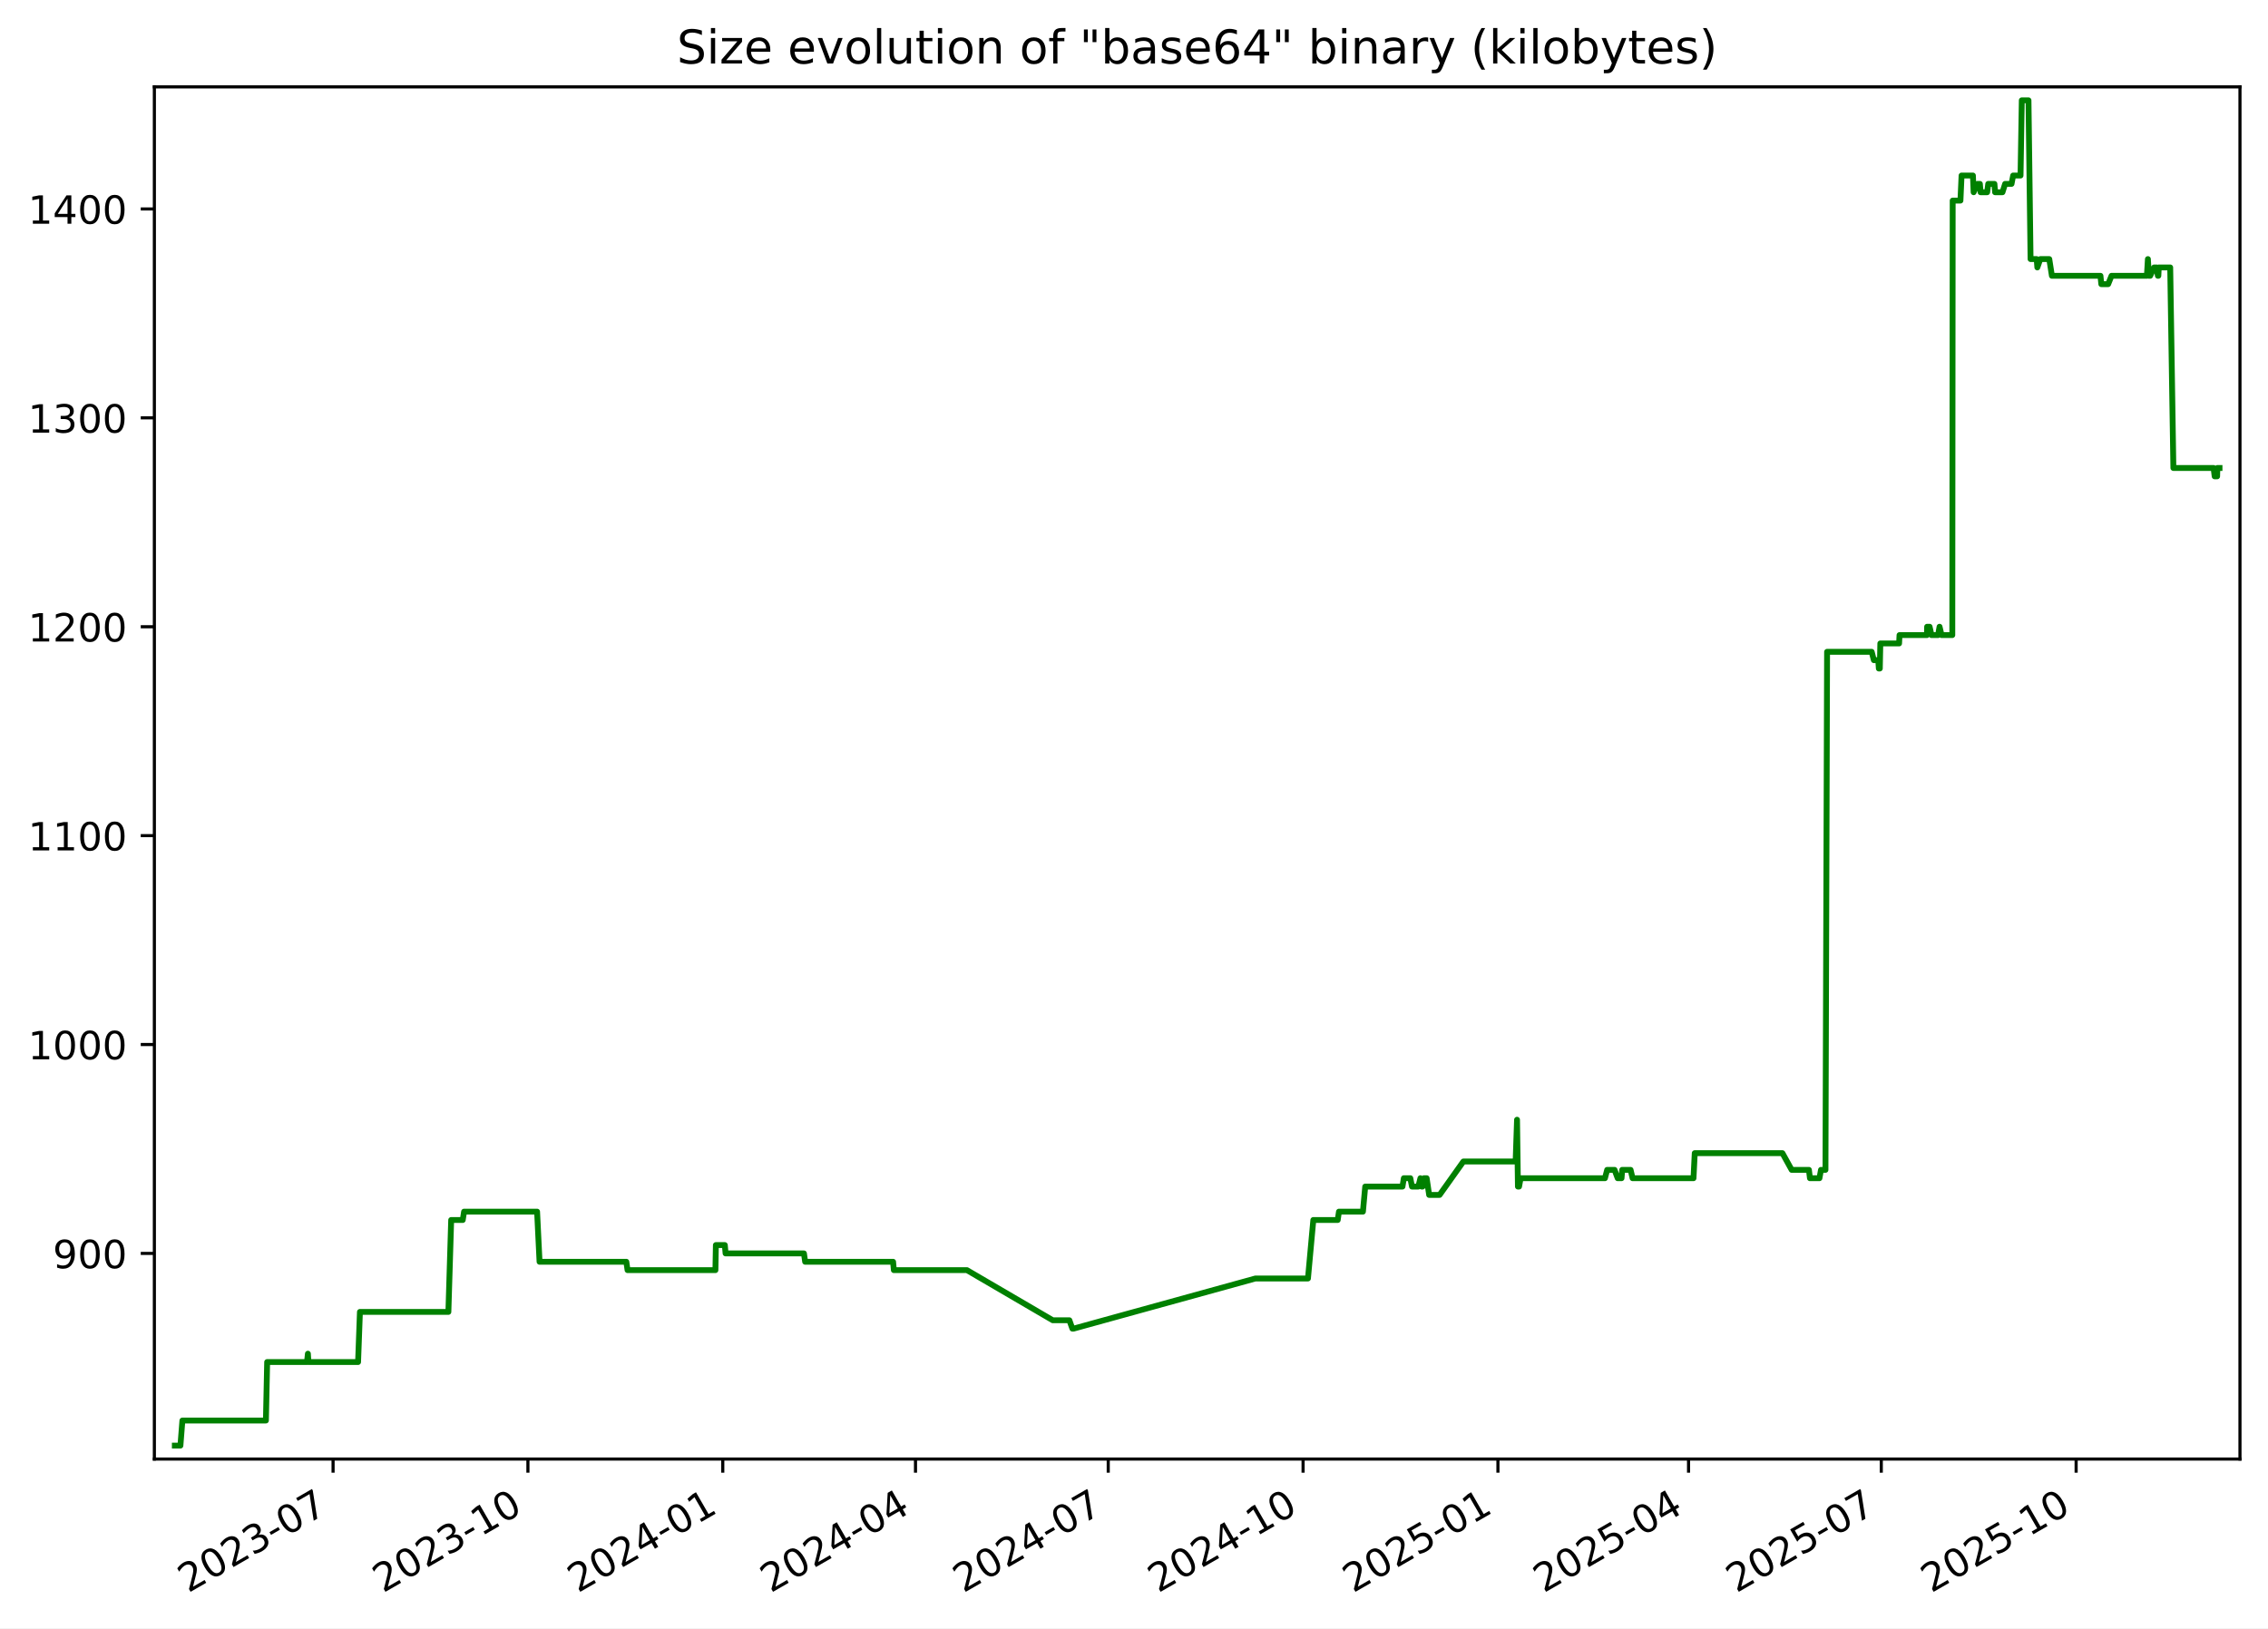
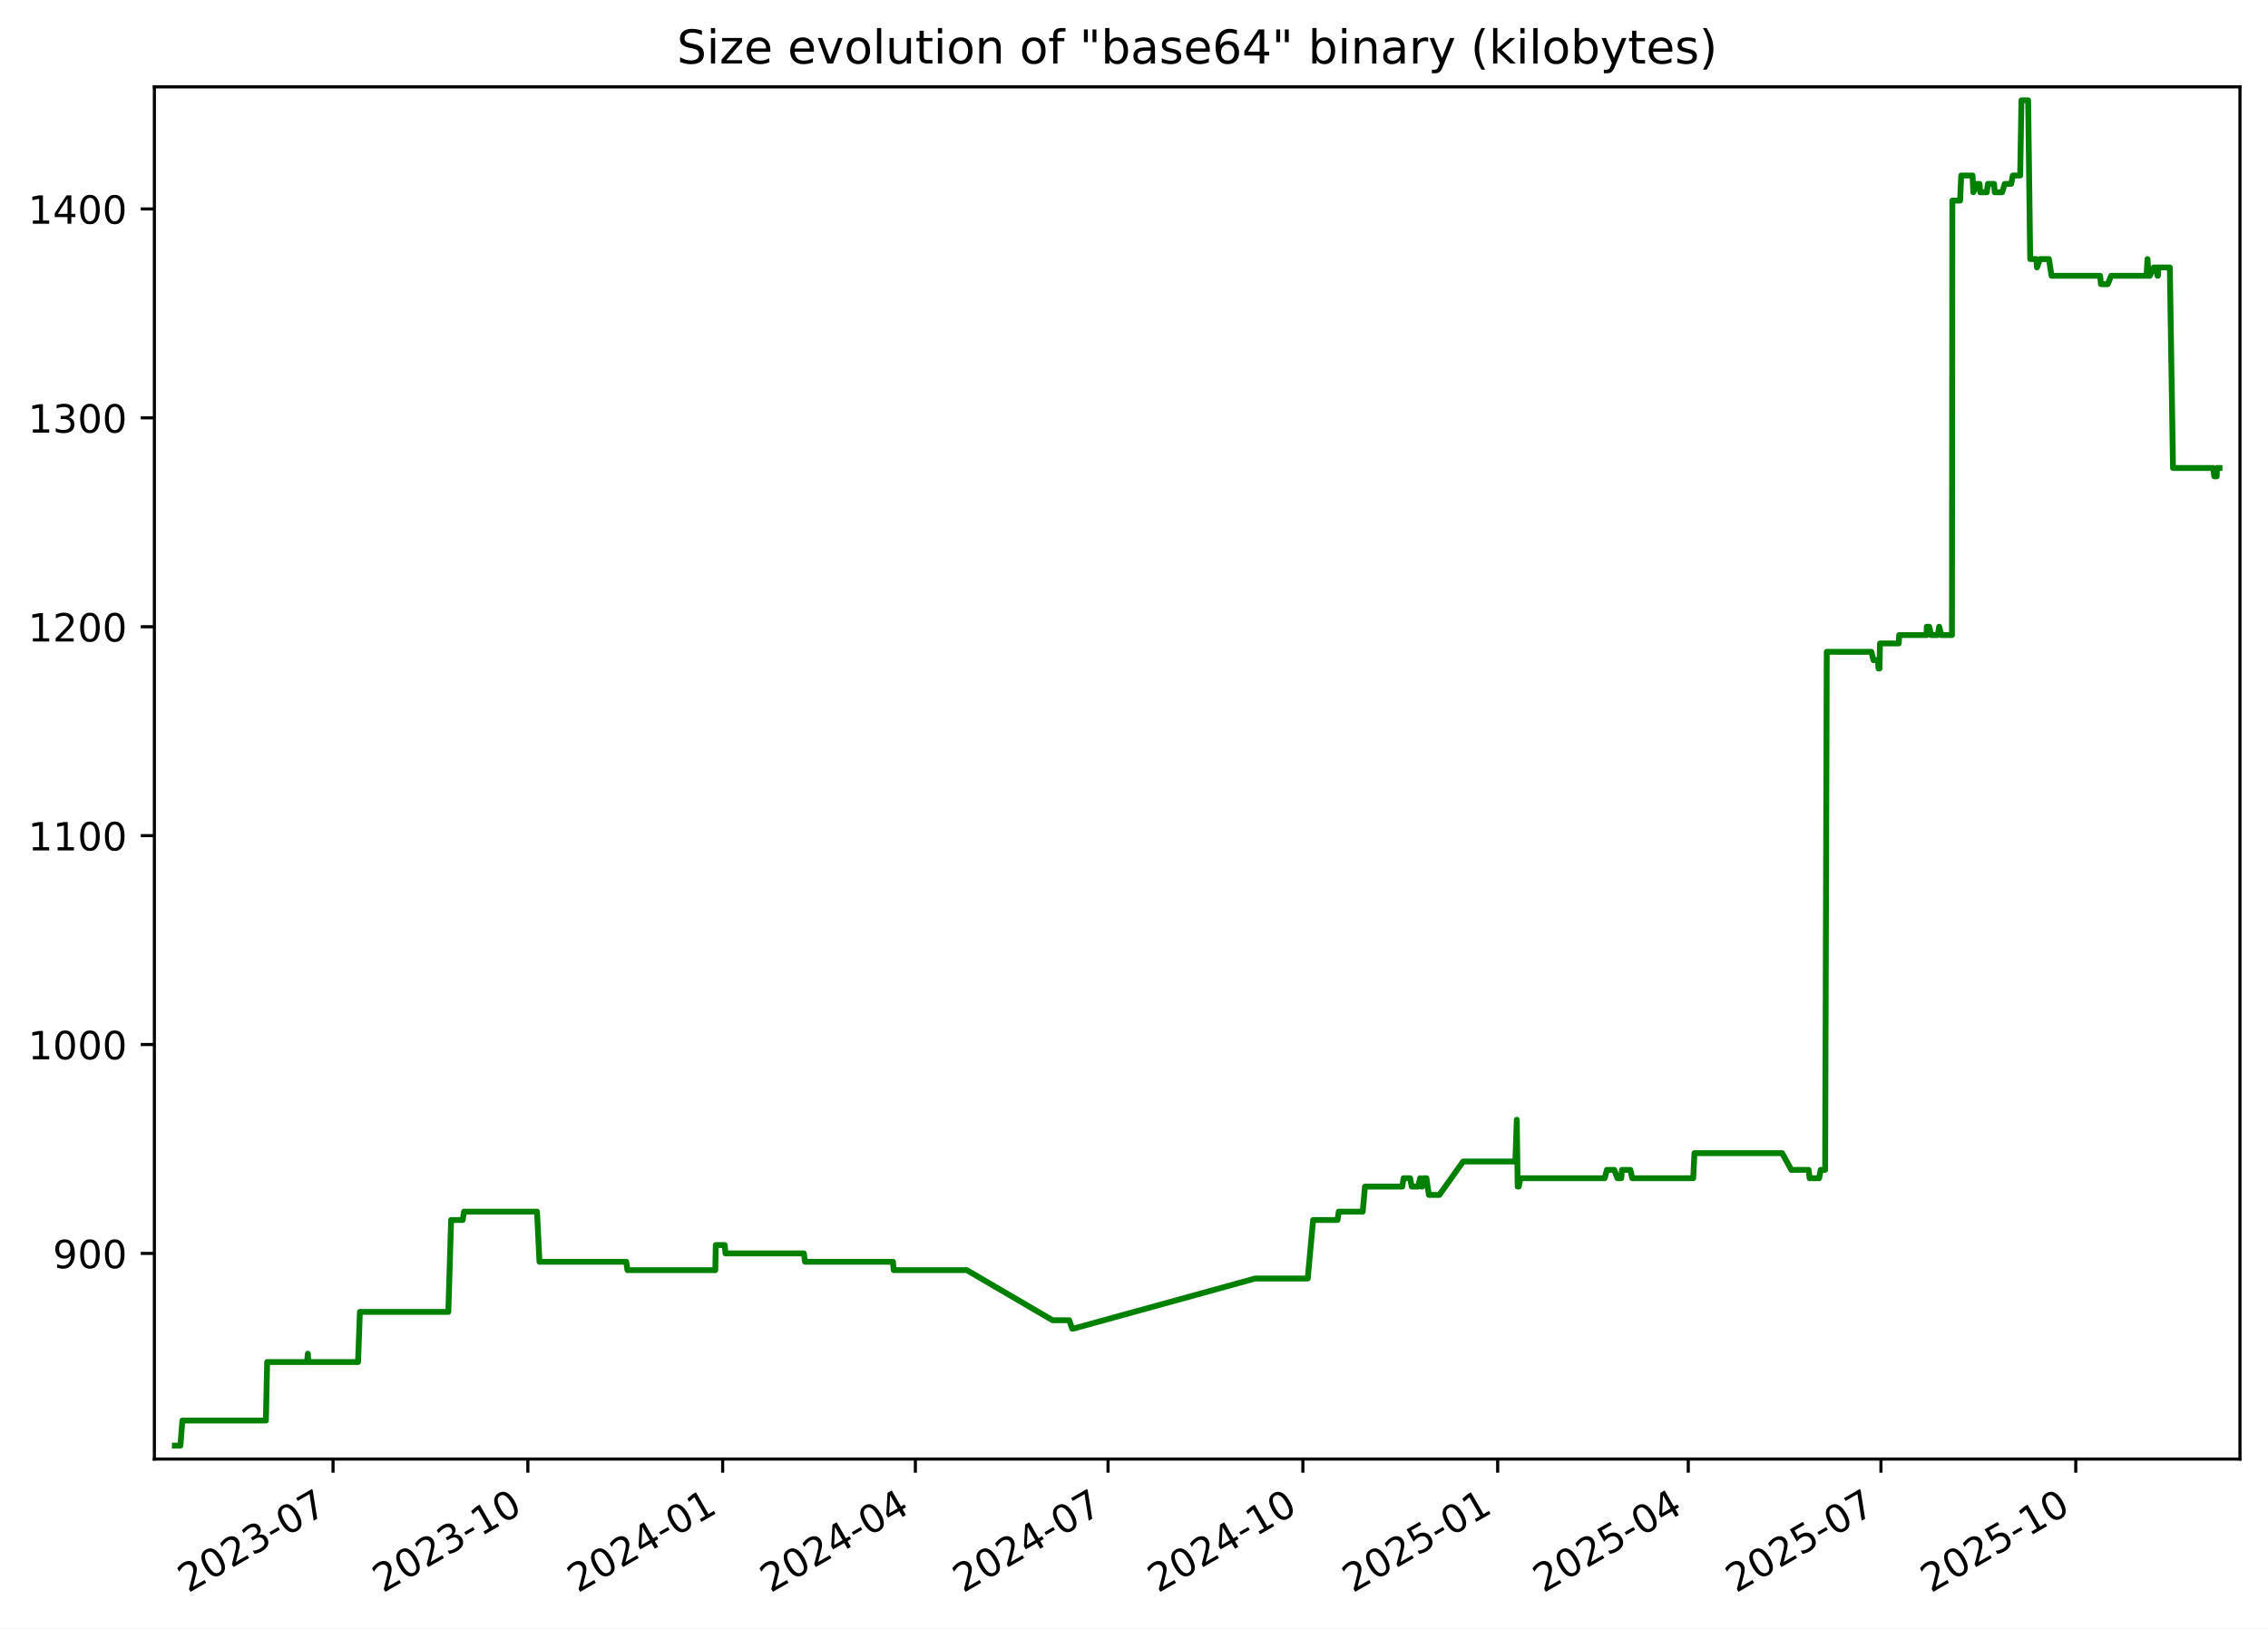
<svg xmlns="http://www.w3.org/2000/svg" xmlns:xlink="http://www.w3.org/1999/xlink" width="582.53pt" height="418.303pt" viewBox="0 0 582.53 418.303" version="1.1">
  <defs>
    <style type="text/css">*{stroke-linejoin: round; stroke-linecap: butt}</style>
  </defs>
  <g id="figure_1">
    <g id="patch_1">
      <path d="M -0 418.303  L 582.53 418.303  L 582.53 0  L -0 0  z " style="fill: #ffffff" />
    </g>
    <g id="axes_1">
      <g id="patch_2">
        <path d="M 39.65 374.83  L 575.33 374.83  L 575.33 22.318  L 39.65 22.318  z " style="fill: #ffffff" />
      </g>
      <g id="matplotlib.axis_1">
        <g id="xtick_1">
          <g id="line2d_1">
            <defs>
-               <path id="m7fb7f5dc02" d="M 0 0  L 0 3.5  " style="stroke: #000000; stroke-width: 0.8" />
+               <path id="m96b7a4bf49" d="M 0 0  L 0 3.5  " style="stroke: #000000; stroke-width: 0.8" />
            </defs>
            <g>
-               <use xlink:href="#m7fb7f5dc02" x="85.549" y="374.83" style="stroke: #000000; stroke-width: 0.8" />
+               <use xlink:href="#m96b7a4bf49" x="85.541" y="374.83" style="stroke: #000000; stroke-width: 0.8" />
            </g>
          </g>
          <g id="text_1">
-             <g transform="translate(48.32377 409.302) rotate(-30) scale(0.1 -0.1)">
+             <g transform="translate(48.31603 409.302) rotate(-30) scale(0.1 -0.1)">
              <defs>
                <path id="DejaVuSans-32" d="M 1228 531  L 3431 531  L 3431 0  L 469 0  L 469 531  Q 828 903 1448 1529  Q 2069 2156 2228 2338  Q 2531 2678 2651 2914  Q 2772 3150 2772 3378  Q 2772 3750 2511 3984  Q 2250 4219 1831 4219  Q 1534 4219 1204 4116  Q 875 4013 500 3803  L 500 4441  Q 881 4594 1212 4672  Q 1544 4750 1819 4750  Q 2544 4750 2975 4387  Q 3406 4025 3406 3419  Q 3406 3131 3298 2873  Q 3191 2616 2906 2266  Q 2828 2175 2409 1742  Q 1991 1309 1228 531  z " transform="scale(0.015625)" />
                <path id="DejaVuSans-30" d="M 2034 4250  Q 1547 4250 1301 3770  Q 1056 3291 1056 2328  Q 1056 1369 1301 889  Q 1547 409 2034 409  Q 2525 409 2770 889  Q 3016 1369 3016 2328  Q 3016 3291 2770 3770  Q 2525 4250 2034 4250  z M 2034 4750  Q 2819 4750 3233 4129  Q 3647 3509 3647 2328  Q 3647 1150 3233 529  Q 2819 -91 2034 -91  Q 1250 -91 836 529  Q 422 1150 422 2328  Q 422 3509 836 4129  Q 1250 4750 2034 4750  z " transform="scale(0.015625)" />
                <path id="DejaVuSans-33" d="M 2597 2516  Q 3050 2419 3304 2112  Q 3559 1806 3559 1356  Q 3559 666 3084 287  Q 2609 -91 1734 -91  Q 1441 -91 1130 -33  Q 819 25 488 141  L 488 750  Q 750 597 1062 519  Q 1375 441 1716 441  Q 2309 441 2620 675  Q 2931 909 2931 1356  Q 2931 1769 2642 2001  Q 2353 2234 1838 2234  L 1294 2234  L 1294 2753  L 1863 2753  Q 2328 2753 2575 2939  Q 2822 3125 2822 3475  Q 2822 3834 2567 4026  Q 2313 4219 1838 4219  Q 1578 4219 1281 4162  Q 984 4106 628 3988  L 628 4550  Q 988 4650 1302 4700  Q 1616 4750 1894 4750  Q 2613 4750 3031 4423  Q 3450 4097 3450 3541  Q 3450 3153 3228 2886  Q 3006 2619 2597 2516  z " transform="scale(0.015625)" />
                <path id="DejaVuSans-2d" d="M 313 2009  L 1997 2009  L 1997 1497  L 313 1497  L 313 2009  z " transform="scale(0.015625)" />
                <path id="DejaVuSans-37" d="M 525 4666  L 3525 4666  L 3525 4397  L 1831 0  L 1172 0  L 2766 4134  L 525 4134  L 525 4666  z " transform="scale(0.015625)" />
              </defs>
              <use xlink:href="#DejaVuSans-32" />
              <use xlink:href="#DejaVuSans-30" x="63.623" />
              <use xlink:href="#DejaVuSans-32" x="127.246" />
              <use xlink:href="#DejaVuSans-33" x="190.869" />
              <use xlink:href="#DejaVuSans-2d" x="254.492" />
              <use xlink:href="#DejaVuSans-30" x="290.576" />
              <use xlink:href="#DejaVuSans-37" x="354.199" />
            </g>
          </g>
        </g>
        <g id="xtick_2">
          <g id="line2d_2">
            <g>
-               <use xlink:href="#m7fb7f5dc02" x="135.595" y="374.83" style="stroke: #000000; stroke-width: 0.8" />
+               <use xlink:href="#m96b7a4bf49" x="135.578" y="374.83" style="stroke: #000000; stroke-width: 0.8" />
            </g>
          </g>
          <g id="text_2">
-             <g transform="translate(98.37034 409.302) rotate(-30) scale(0.1 -0.1)">
+             <g transform="translate(98.35307 409.302) rotate(-30) scale(0.1 -0.1)">
              <defs>
                <path id="DejaVuSans-31" d="M 794 531  L 1825 531  L 1825 4091  L 703 3866  L 703 4441  L 1819 4666  L 2450 4666  L 2450 531  L 3481 531  L 3481 0  L 794 0  L 794 531  z " transform="scale(0.015625)" />
              </defs>
              <use xlink:href="#DejaVuSans-32" />
              <use xlink:href="#DejaVuSans-30" x="63.623" />
              <use xlink:href="#DejaVuSans-32" x="127.246" />
              <use xlink:href="#DejaVuSans-33" x="190.869" />
              <use xlink:href="#DejaVuSans-2d" x="254.492" />
              <use xlink:href="#DejaVuSans-31" x="290.576" />
              <use xlink:href="#DejaVuSans-30" x="354.199" />
            </g>
          </g>
        </g>
        <g id="xtick_3">
          <g id="line2d_3">
            <g>
-               <use xlink:href="#m7fb7f5dc02" x="185.642" y="374.83" style="stroke: #000000; stroke-width: 0.8" />
+               <use xlink:href="#m96b7a4bf49" x="185.615" y="374.83" style="stroke: #000000; stroke-width: 0.8" />
            </g>
          </g>
          <g id="text_3">
-             <g transform="translate(148.4169 409.302) rotate(-30) scale(0.1 -0.1)">
+             <g transform="translate(148.3901 409.302) rotate(-30) scale(0.1 -0.1)">
              <defs>
                <path id="DejaVuSans-34" d="M 2419 4116  L 825 1625  L 2419 1625  L 2419 4116  z M 2253 4666  L 3047 4666  L 3047 1625  L 3713 1625  L 3713 1100  L 3047 1100  L 3047 0  L 2419 0  L 2419 1100  L 313 1100  L 313 1709  L 2253 4666  z " transform="scale(0.015625)" />
              </defs>
              <use xlink:href="#DejaVuSans-32" />
              <use xlink:href="#DejaVuSans-30" x="63.623" />
              <use xlink:href="#DejaVuSans-32" x="127.246" />
              <use xlink:href="#DejaVuSans-34" x="190.869" />
              <use xlink:href="#DejaVuSans-2d" x="254.492" />
              <use xlink:href="#DejaVuSans-30" x="290.576" />
              <use xlink:href="#DejaVuSans-31" x="354.199" />
            </g>
          </g>
        </g>
        <g id="xtick_4">
          <g id="line2d_4">
            <g>
-               <use xlink:href="#m7fb7f5dc02" x="235.144" y="374.83" style="stroke: #000000; stroke-width: 0.8" />
+               <use xlink:href="#m96b7a4bf49" x="235.108" y="374.83" style="stroke: #000000; stroke-width: 0.8" />
            </g>
          </g>
          <g id="text_4">
-             <g transform="translate(197.9195 409.302) rotate(-30) scale(0.1 -0.1)">
+             <g transform="translate(197.8833 409.302) rotate(-30) scale(0.1 -0.1)">
              <use xlink:href="#DejaVuSans-32" />
              <use xlink:href="#DejaVuSans-30" x="63.623" />
              <use xlink:href="#DejaVuSans-32" x="127.246" />
              <use xlink:href="#DejaVuSans-34" x="190.869" />
              <use xlink:href="#DejaVuSans-2d" x="254.492" />
              <use xlink:href="#DejaVuSans-30" x="290.576" />
              <use xlink:href="#DejaVuSans-34" x="354.199" />
            </g>
          </g>
        </g>
        <g id="xtick_5">
          <g id="line2d_5">
            <g>
-               <use xlink:href="#m7fb7f5dc02" x="284.647" y="374.83" style="stroke: #000000; stroke-width: 0.8" />
+               <use xlink:href="#m96b7a4bf49" x="284.601" y="374.83" style="stroke: #000000; stroke-width: 0.8" />
            </g>
          </g>
          <g id="text_5">
-             <g transform="translate(247.4221 409.302) rotate(-30) scale(0.1 -0.1)">
+             <g transform="translate(247.3764 409.302) rotate(-30) scale(0.1 -0.1)">
              <use xlink:href="#DejaVuSans-32" />
              <use xlink:href="#DejaVuSans-30" x="63.623" />
              <use xlink:href="#DejaVuSans-32" x="127.246" />
              <use xlink:href="#DejaVuSans-34" x="190.869" />
              <use xlink:href="#DejaVuSans-2d" x="254.492" />
              <use xlink:href="#DejaVuSans-30" x="290.576" />
              <use xlink:href="#DejaVuSans-37" x="354.199" />
            </g>
          </g>
        </g>
        <g id="xtick_6">
          <g id="line2d_6">
            <g>
-               <use xlink:href="#m7fb7f5dc02" x="334.693" y="374.83" style="stroke: #000000; stroke-width: 0.8" />
+               <use xlink:href="#m96b7a4bf49" x="334.638" y="374.83" style="stroke: #000000; stroke-width: 0.8" />
            </g>
          </g>
          <g id="text_6">
-             <g transform="translate(297.4686 409.302) rotate(-30) scale(0.1 -0.1)">
+             <g transform="translate(297.4134 409.302) rotate(-30) scale(0.1 -0.1)">
              <use xlink:href="#DejaVuSans-32" />
              <use xlink:href="#DejaVuSans-30" x="63.623" />
              <use xlink:href="#DejaVuSans-32" x="127.246" />
              <use xlink:href="#DejaVuSans-34" x="190.869" />
              <use xlink:href="#DejaVuSans-2d" x="254.492" />
              <use xlink:href="#DejaVuSans-31" x="290.576" />
              <use xlink:href="#DejaVuSans-30" x="354.199" />
            </g>
          </g>
        </g>
        <g id="xtick_7">
          <g id="line2d_7">
            <g>
-               <use xlink:href="#m7fb7f5dc02" x="384.74" y="374.83" style="stroke: #000000; stroke-width: 0.8" />
+               <use xlink:href="#m96b7a4bf49" x="384.675" y="374.83" style="stroke: #000000; stroke-width: 0.8" />
            </g>
          </g>
          <g id="text_7">
-             <g transform="translate(347.5152 409.302) rotate(-30) scale(0.1 -0.1)">
+             <g transform="translate(347.4505 409.302) rotate(-30) scale(0.1 -0.1)">
              <defs>
                <path id="DejaVuSans-35" d="M 691 4666  L 3169 4666  L 3169 4134  L 1269 4134  L 1269 2991  Q 1406 3038 1543 3061  Q 1681 3084 1819 3084  Q 2600 3084 3056 2656  Q 3513 2228 3513 1497  Q 3513 744 3044 326  Q 2575 -91 1722 -91  Q 1428 -91 1123 -41  Q 819 9 494 109  L 494 744  Q 775 591 1075 516  Q 1375 441 1709 441  Q 2250 441 2565 725  Q 2881 1009 2881 1497  Q 2881 1984 2565 2268  Q 2250 2553 1709 2553  Q 1456 2553 1204 2497  Q 953 2441 691 2322  L 691 4666  z " transform="scale(0.015625)" />
              </defs>
              <use xlink:href="#DejaVuSans-32" />
              <use xlink:href="#DejaVuSans-30" x="63.623" />
              <use xlink:href="#DejaVuSans-32" x="127.246" />
              <use xlink:href="#DejaVuSans-35" x="190.869" />
              <use xlink:href="#DejaVuSans-2d" x="254.492" />
              <use xlink:href="#DejaVuSans-30" x="290.576" />
              <use xlink:href="#DejaVuSans-31" x="354.199" />
            </g>
          </g>
        </g>
        <g id="xtick_8">
          <g id="line2d_8">
            <g>
-               <use xlink:href="#m7fb7f5dc02" x="433.699" y="374.83" style="stroke: #000000; stroke-width: 0.8" />
+               <use xlink:href="#m96b7a4bf49" x="433.625" y="374.83" style="stroke: #000000; stroke-width: 0.8" />
            </g>
          </g>
          <g id="text_8">
-             <g transform="translate(396.4738 409.302) rotate(-30) scale(0.1 -0.1)">
+             <g transform="translate(396.3997 409.302) rotate(-30) scale(0.1 -0.1)">
              <use xlink:href="#DejaVuSans-32" />
              <use xlink:href="#DejaVuSans-30" x="63.623" />
              <use xlink:href="#DejaVuSans-32" x="127.246" />
              <use xlink:href="#DejaVuSans-35" x="190.869" />
              <use xlink:href="#DejaVuSans-2d" x="254.492" />
              <use xlink:href="#DejaVuSans-30" x="290.576" />
              <use xlink:href="#DejaVuSans-34" x="354.199" />
            </g>
          </g>
        </g>
        <g id="xtick_9">
          <g id="line2d_9">
            <g>
-               <use xlink:href="#m7fb7f5dc02" x="483.201" y="374.83" style="stroke: #000000; stroke-width: 0.8" />
+               <use xlink:href="#m96b7a4bf49" x="483.118" y="374.83" style="stroke: #000000; stroke-width: 0.8" />
            </g>
          </g>
          <g id="text_9">
-             <g transform="translate(445.9764 409.302) rotate(-30) scale(0.1 -0.1)">
+             <g transform="translate(445.8929 409.302) rotate(-30) scale(0.1 -0.1)">
              <use xlink:href="#DejaVuSans-32" />
              <use xlink:href="#DejaVuSans-30" x="63.623" />
              <use xlink:href="#DejaVuSans-32" x="127.246" />
              <use xlink:href="#DejaVuSans-35" x="190.869" />
              <use xlink:href="#DejaVuSans-2d" x="254.492" />
              <use xlink:href="#DejaVuSans-30" x="290.576" />
              <use xlink:href="#DejaVuSans-37" x="354.199" />
            </g>
          </g>
        </g>
        <g id="xtick_10">
          <g id="line2d_10">
            <g>
-               <use xlink:href="#m7fb7f5dc02" x="533.248" y="374.83" style="stroke: #000000; stroke-width: 0.8" />
+               <use xlink:href="#m96b7a4bf49" x="533.155" y="374.83" style="stroke: #000000; stroke-width: 0.8" />
            </g>
          </g>
          <g id="text_10">
-             <g transform="translate(496.023 409.302) rotate(-30) scale(0.1 -0.1)">
+             <g transform="translate(495.9299 409.302) rotate(-30) scale(0.1 -0.1)">
              <use xlink:href="#DejaVuSans-32" />
              <use xlink:href="#DejaVuSans-30" x="63.623" />
              <use xlink:href="#DejaVuSans-32" x="127.246" />
              <use xlink:href="#DejaVuSans-35" x="190.869" />
              <use xlink:href="#DejaVuSans-2d" x="254.492" />
              <use xlink:href="#DejaVuSans-31" x="290.576" />
              <use xlink:href="#DejaVuSans-30" x="354.199" />
            </g>
          </g>
        </g>
      </g>
      <g id="matplotlib.axis_2">
        <g id="ytick_1">
          <g id="line2d_11">
            <defs>
-               <path id="mad6cdfe328" d="M 0 0  L -3.5 0  " style="stroke: #000000; stroke-width: 0.8" />
+               <path id="m8977e807f9" d="M 0 0  L -3.5 0  " style="stroke: #000000; stroke-width: 0.8" />
            </defs>
            <g>
-               <use xlink:href="#mad6cdfe328" x="39.65" y="322.003" style="stroke: #000000; stroke-width: 0.8" />
+               <use xlink:href="#m8977e807f9" x="39.65" y="322.003" style="stroke: #000000; stroke-width: 0.8" />
            </g>
          </g>
          <g id="text_11">
            <g transform="translate(13.5625 325.8019) scale(0.1 -0.1)">
              <defs>
                <path id="DejaVuSans-39" d="M 703 97  L 703 672  Q 941 559 1184 500  Q 1428 441 1663 441  Q 2288 441 2617 861  Q 2947 1281 2994 2138  Q 2813 1869 2534 1725  Q 2256 1581 1919 1581  Q 1219 1581 811 2004  Q 403 2428 403 3163  Q 403 3881 828 4315  Q 1253 4750 1959 4750  Q 2769 4750 3195 4129  Q 3622 3509 3622 2328  Q 3622 1225 3098 567  Q 2575 -91 1691 -91  Q 1453 -91 1209 -44  Q 966 3 703 97  z M 1959 2075  Q 2384 2075 2632 2365  Q 2881 2656 2881 3163  Q 2881 3666 2632 3958  Q 2384 4250 1959 4250  Q 1534 4250 1286 3958  Q 1038 3666 1038 3163  Q 1038 2656 1286 2365  Q 1534 2075 1959 2075  z " transform="scale(0.015625)" />
              </defs>
              <use xlink:href="#DejaVuSans-39" />
              <use xlink:href="#DejaVuSans-30" x="63.623" />
              <use xlink:href="#DejaVuSans-30" x="127.246" />
            </g>
          </g>
        </g>
        <g id="ytick_2">
          <g id="line2d_12">
            <g>
-               <use xlink:href="#mad6cdfe328" x="39.65" y="268.338" style="stroke: #000000; stroke-width: 0.8" />
+               <use xlink:href="#m8977e807f9" x="39.65" y="268.338" style="stroke: #000000; stroke-width: 0.8" />
            </g>
          </g>
          <g id="text_12">
            <g transform="translate(7.2 272.1373) scale(0.1 -0.1)">
              <use xlink:href="#DejaVuSans-31" />
              <use xlink:href="#DejaVuSans-30" x="63.623" />
              <use xlink:href="#DejaVuSans-30" x="127.246" />
              <use xlink:href="#DejaVuSans-30" x="190.869" />
            </g>
          </g>
        </g>
        <g id="ytick_3">
          <g id="line2d_13">
            <g>
-               <use xlink:href="#mad6cdfe328" x="39.65" y="214.674" style="stroke: #000000; stroke-width: 0.8" />
+               <use xlink:href="#m8977e807f9" x="39.65" y="214.674" style="stroke: #000000; stroke-width: 0.8" />
            </g>
          </g>
          <g id="text_13">
            <g transform="translate(7.2 218.4727) scale(0.1 -0.1)">
              <use xlink:href="#DejaVuSans-31" />
              <use xlink:href="#DejaVuSans-31" x="63.623" />
              <use xlink:href="#DejaVuSans-30" x="127.246" />
              <use xlink:href="#DejaVuSans-30" x="190.869" />
            </g>
          </g>
        </g>
        <g id="ytick_4">
          <g id="line2d_14">
            <g>
-               <use xlink:href="#mad6cdfe328" x="39.65" y="161.009" style="stroke: #000000; stroke-width: 0.8" />
+               <use xlink:href="#m8977e807f9" x="39.65" y="161.009" style="stroke: #000000; stroke-width: 0.8" />
            </g>
          </g>
          <g id="text_14">
            <g transform="translate(7.2 164.8081) scale(0.1 -0.1)">
              <use xlink:href="#DejaVuSans-31" />
              <use xlink:href="#DejaVuSans-32" x="63.623" />
              <use xlink:href="#DejaVuSans-30" x="127.246" />
              <use xlink:href="#DejaVuSans-30" x="190.869" />
            </g>
          </g>
        </g>
        <g id="ytick_5">
          <g id="line2d_15">
            <g>
-               <use xlink:href="#mad6cdfe328" x="39.65" y="107.344" style="stroke: #000000; stroke-width: 0.8" />
+               <use xlink:href="#m8977e807f9" x="39.65" y="107.344" style="stroke: #000000; stroke-width: 0.8" />
            </g>
          </g>
          <g id="text_15">
            <g transform="translate(7.2 111.1435) scale(0.1 -0.1)">
              <use xlink:href="#DejaVuSans-31" />
              <use xlink:href="#DejaVuSans-33" x="63.623" />
              <use xlink:href="#DejaVuSans-30" x="127.246" />
              <use xlink:href="#DejaVuSans-30" x="190.869" />
            </g>
          </g>
        </g>
        <g id="ytick_6">
          <g id="line2d_16">
            <g>
-               <use xlink:href="#mad6cdfe328" x="39.65" y="53.68" style="stroke: #000000; stroke-width: 0.8" />
+               <use xlink:href="#m8977e807f9" x="39.65" y="53.68" style="stroke: #000000; stroke-width: 0.8" />
            </g>
          </g>
          <g id="text_16">
            <g transform="translate(7.2 57.47893) scale(0.1 -0.1)">
              <use xlink:href="#DejaVuSans-31" />
              <use xlink:href="#DejaVuSans-34" x="63.623" />
              <use xlink:href="#DejaVuSans-30" x="127.246" />
              <use xlink:href="#DejaVuSans-30" x="190.869" />
            </g>
          </g>
        </g>
      </g>
      <g id="line2d_17">
-         <path d="M 44.902 371.374  L 46.342 371.374  L 46.846 364.934  L 68.3 364.934  L 68.619 349.908  L 78.853 349.908  L 79.084 347.762  L 79.222 349.908  L 91.973 349.908  L 92.447 337.029  L 115.168 337.029  L 115.884 313.416  L 118.857 313.416  L 119.197 311.27  L 137.951 311.27  L 138.582 324.149  L 160.873 324.149  L 161.185 326.296  L 183.754 326.296  L 183.871 319.856  L 186.172 319.856  L 186.36 322.003  L 206.496 322.003  L 206.801 324.149  L 229.389 324.149  L 229.582 326.296  L 248.353 326.296  L 270.401 339.175  L 274.668 339.175  L 275.434 341.322  L 275.765 341.322  L 322.446 328.442  L 335.947 328.442  L 337.324 313.416  L 343.591 313.416  L 343.908 311.27  L 350.066 311.27  L 350.654 304.83  L 360.222 304.83  L 360.571 302.683  L 362.242 302.683  L 362.661 304.83  L 364.293 304.83  L 364.83 302.683  L 365.138 304.83  L 365.392 304.83  L 365.754 302.683  L 366.436 302.683  L 367.075 306.977  L 369.753 306.977  L 375.863 298.39  L 389.285 298.39  L 389.648 287.657  L 389.876 304.83  L 390.165 304.83  L 390.566 302.683  L 412.227 302.683  L 412.798 300.537  L 414.693 300.537  L 415.498 302.683  L 416.489 302.683  L 416.66 300.537  L 418.814 300.537  L 419.326 302.683  L 434.971 302.683  L 435.291 296.244  L 457.81 296.244  L 460.187 300.537  L 464.618 300.537  L 464.879 302.683  L 467.319 302.683  L 467.713 300.537  L 468.868 300.537  L 469.281 167.449  L 480.738 167.449  L 481.294 169.595  L 482.423 169.595  L 482.574 171.742  L 482.827 171.742  L 482.955 165.302  L 487.777 165.302  L 487.886 163.155  L 494.924 163.155  L 494.976 161.009  L 495.61 161.009  L 496.098 163.155  L 497.784 163.155  L 498.168 161.009  L 498.682 163.155  L 501.445 163.155  L 501.542 51.533  L 503.534 51.533  L 503.821 45.093  L 506.739 45.093  L 506.925 49.387  L 507.897 47.24  L 508.53 47.24  L 508.698 49.387  L 510.4 49.387  L 510.67 47.24  L 512.264 47.24  L 512.432 49.387  L 514.33 49.387  L 515.009 47.24  L 516.658 47.24  L 517.07 45.093  L 518.969 45.093  L 519.293 25.774  L 521.013 25.774  L 521.545 66.559  L 523.12 66.559  L 523.284 68.706  L 524.044 66.559  L 526.352 66.559  L 527.027 70.852  L 539.498 70.852  L 539.717 72.999  L 541.474 72.999  L 542.341 70.852  L 551.429 70.852  L 551.682 66.559  L 551.946 70.852  L 552.268 70.852  L 553.279 68.706  L 553.905 68.706  L 554.247 70.852  L 554.367 70.852  L 554.473 68.706  L 557.413 68.706  L 558.227 120.224  L 568.56 120.224  L 568.829 122.37  L 569.465 122.37  L 569.521 120.224  L 570.078 120.224  L 570.078 120.224  " clip-path="url(#pdb48d9eb73)" style="fill: none; stroke: #008000; stroke-width: 1.5; stroke-linecap: square" />
+         <path d="M 44.902 371.374  L 46.342 371.374  L 46.845 364.934  L 68.296 364.934  L 68.614 349.908  L 78.846 349.908  L 79.078 347.762  L 79.215 349.908  L 91.964 349.908  L 92.437 337.029  L 115.154 337.029  L 115.87 313.416  L 118.843 313.416  L 119.183 311.27  L 137.933 311.27  L 138.564 324.149  L 160.851 324.149  L 161.163 326.296  L 183.728 326.296  L 183.845 319.856  L 186.145 319.856  L 186.333 322.003  L 206.465 322.003  L 206.77 324.149  L 229.353 324.149  L 229.547 326.296  L 248.314 326.296  L 270.358 339.175  L 274.624 339.175  L 275.39 341.322  L 275.721 341.322  L 322.393 328.442  L 335.892 328.442  L 337.269 313.416  L 343.534 313.416  L 343.851 311.27  L 350.008 311.27  L 350.596 304.83  L 360.162 304.83  L 360.511 302.683  L 362.181 302.683  L 362.6 304.83  L 364.232 304.83  L 364.769 302.683  L 365.077 304.83  L 365.331 304.83  L 365.693 302.683  L 366.375 302.683  L 367.013 306.977  L 369.691 306.977  L 375.8 298.39  L 389.22 298.39  L 389.582 287.657  L 389.81 304.83  L 390.099 304.83  L 390.501 302.683  L 412.157 302.683  L 412.728 300.537  L 414.623 300.537  L 415.427 302.683  L 416.418 302.683  L 416.589 300.537  L 418.743 300.537  L 419.255 302.683  L 434.897 302.683  L 435.217 296.244  L 457.731 296.244  L 460.107 300.537  L 464.538 300.537  L 464.799 302.683  L 467.239 302.683  L 467.632 300.537  L 468.787 300.537  L 469.2 167.449  L 480.655 167.449  L 481.21 169.595  L 482.339 169.595  L 482.491 171.742  L 482.744 171.742  L 482.871 165.302  L 487.692 165.302  L 487.802 163.155  L 494.838 163.155  L 494.89 161.009  L 495.525 161.009  L 496.012 163.155  L 497.698 163.155  L 498.082 161.009  L 498.596 163.155  L 501.358 163.155  L 501.455 51.533  L 503.447 51.533  L 503.733 45.093  L 506.651 45.093  L 506.837 49.387  L 507.809 47.24  L 508.442 47.24  L 508.61 49.387  L 510.311 49.387  L 510.581 47.24  L 512.174 47.24  L 512.343 49.387  L 514.24 49.387  L 514.919 47.24  L 516.568 47.24  L 516.98 45.093  L 518.879 45.093  L 519.202 25.774  L 520.922 25.774  L 521.455 66.559  L 523.029 66.559  L 523.193 68.706  L 523.953 66.559  L 526.261 66.559  L 526.935 70.852  L 539.404 70.852  L 539.623 72.999  L 541.379 72.999  L 542.247 70.852  L 551.333 70.852  L 551.585 66.559  L 551.849 70.852  L 552.171 70.852  L 553.182 68.706  L 553.808 68.706  L 554.15 70.852  L 554.27 70.852  L 554.376 68.706  L 557.316 68.706  L 558.13 120.224  L 568.461 120.224  L 568.729 122.37  L 569.365 122.37  L 569.421 120.224  L 570.078 120.224  L 570.078 120.224  " clip-path="url(#p977c38342e)" style="fill: none; stroke: #008000; stroke-width: 1.5; stroke-linecap: square" />
      </g>
      <g id="patch_3">
        <path d="M 39.65 374.83  L 39.65 22.318  " style="fill: none; stroke: #000000; stroke-width: 0.8; stroke-linejoin: miter; stroke-linecap: square" />
      </g>
      <g id="patch_4">
        <path d="M 575.33 374.83  L 575.33 22.318  " style="fill: none; stroke: #000000; stroke-width: 0.8; stroke-linejoin: miter; stroke-linecap: square" />
      </g>
      <g id="patch_5">
        <path d="M 39.65 374.83  L 575.33 374.83  " style="fill: none; stroke: #000000; stroke-width: 0.8; stroke-linejoin: miter; stroke-linecap: square" />
      </g>
      <g id="patch_6">
        <path d="M 39.65 22.318  L 575.33 22.318  " style="fill: none; stroke: #000000; stroke-width: 0.8; stroke-linejoin: miter; stroke-linecap: square" />
      </g>
      <g id="text_17">
        <g transform="translate(173.8559 16.31812) scale(0.12 -0.12)">
          <defs>
            <path id="DejaVuSans-53" d="M 3425 4513  L 3425 3897  Q 3066 4069 2747 4153  Q 2428 4238 2131 4238  Q 1616 4238 1336 4038  Q 1056 3838 1056 3469  Q 1056 3159 1242 3001  Q 1428 2844 1947 2747  L 2328 2669  Q 3034 2534 3370 2195  Q 3706 1856 3706 1288  Q 3706 609 3251 259  Q 2797 -91 1919 -91  Q 1588 -91 1214 -16  Q 841 59 441 206  L 441 856  Q 825 641 1194 531  Q 1563 422 1919 422  Q 2459 422 2753 634  Q 3047 847 3047 1241  Q 3047 1584 2836 1778  Q 2625 1972 2144 2069  L 1759 2144  Q 1053 2284 737 2584  Q 422 2884 422 3419  Q 422 4038 858 4394  Q 1294 4750 2059 4750  Q 2388 4750 2728 4690  Q 3069 4631 3425 4513  z " transform="scale(0.015625)" />
            <path id="DejaVuSans-69" d="M 603 3500  L 1178 3500  L 1178 0  L 603 0  L 603 3500  z M 603 4863  L 1178 4863  L 1178 4134  L 603 4134  L 603 4863  z " transform="scale(0.015625)" />
            <path id="DejaVuSans-7a" d="M 353 3500  L 3084 3500  L 3084 2975  L 922 459  L 3084 459  L 3084 0  L 275 0  L 275 525  L 2438 3041  L 353 3041  L 353 3500  z " transform="scale(0.015625)" />
            <path id="DejaVuSans-65" d="M 3597 1894  L 3597 1613  L 953 1613  Q 991 1019 1311 708  Q 1631 397 2203 397  Q 2534 397 2845 478  Q 3156 559 3463 722  L 3463 178  Q 3153 47 2828 -22  Q 2503 -91 2169 -91  Q 1331 -91 842 396  Q 353 884 353 1716  Q 353 2575 817 3079  Q 1281 3584 2069 3584  Q 2775 3584 3186 3129  Q 3597 2675 3597 1894  z M 3022 2063  Q 3016 2534 2758 2815  Q 2500 3097 2075 3097  Q 1594 3097 1305 2825  Q 1016 2553 972 2059  L 3022 2063  z " transform="scale(0.015625)" />
            <path id="DejaVuSans-20" transform="scale(0.015625)" />
            <path id="DejaVuSans-76" d="M 191 3500  L 800 3500  L 1894 563  L 2988 3500  L 3597 3500  L 2284 0  L 1503 0  L 191 3500  z " transform="scale(0.015625)" />
            <path id="DejaVuSans-6f" d="M 1959 3097  Q 1497 3097 1228 2736  Q 959 2375 959 1747  Q 959 1119 1226 758  Q 1494 397 1959 397  Q 2419 397 2687 759  Q 2956 1122 2956 1747  Q 2956 2369 2687 2733  Q 2419 3097 1959 3097  z M 1959 3584  Q 2709 3584 3137 3096  Q 3566 2609 3566 1747  Q 3566 888 3137 398  Q 2709 -91 1959 -91  Q 1206 -91 779 398  Q 353 888 353 1747  Q 353 2609 779 3096  Q 1206 3584 1959 3584  z " transform="scale(0.015625)" />
            <path id="DejaVuSans-6c" d="M 603 4863  L 1178 4863  L 1178 0  L 603 0  L 603 4863  z " transform="scale(0.015625)" />
            <path id="DejaVuSans-75" d="M 544 1381  L 544 3500  L 1119 3500  L 1119 1403  Q 1119 906 1312 657  Q 1506 409 1894 409  Q 2359 409 2629 706  Q 2900 1003 2900 1516  L 2900 3500  L 3475 3500  L 3475 0  L 2900 0  L 2900 538  Q 2691 219 2414 64  Q 2138 -91 1772 -91  Q 1169 -91 856 284  Q 544 659 544 1381  z M 1991 3584  L 1991 3584  z " transform="scale(0.015625)" />
            <path id="DejaVuSans-74" d="M 1172 4494  L 1172 3500  L 2356 3500  L 2356 3053  L 1172 3053  L 1172 1153  Q 1172 725 1289 603  Q 1406 481 1766 481  L 2356 481  L 2356 0  L 1766 0  Q 1100 0 847 248  Q 594 497 594 1153  L 594 3053  L 172 3053  L 172 3500  L 594 3500  L 594 4494  L 1172 4494  z " transform="scale(0.015625)" />
            <path id="DejaVuSans-6e" d="M 3513 2113  L 3513 0  L 2938 0  L 2938 2094  Q 2938 2591 2744 2837  Q 2550 3084 2163 3084  Q 1697 3084 1428 2787  Q 1159 2491 1159 1978  L 1159 0  L 581 0  L 581 3500  L 1159 3500  L 1159 2956  Q 1366 3272 1645 3428  Q 1925 3584 2291 3584  Q 2894 3584 3203 3211  Q 3513 2838 3513 2113  z " transform="scale(0.015625)" />
            <path id="DejaVuSans-66" d="M 2375 4863  L 2375 4384  L 1825 4384  Q 1516 4384 1395 4259  Q 1275 4134 1275 3809  L 1275 3500  L 2222 3500  L 2222 3053  L 1275 3053  L 1275 0  L 697 0  L 697 3053  L 147 3053  L 147 3500  L 697 3500  L 697 3744  Q 697 4328 969 4595  Q 1241 4863 1831 4863  L 2375 4863  z " transform="scale(0.015625)" />
            <path id="DejaVuSans-22" d="M 1147 4666  L 1147 2931  L 616 2931  L 616 4666  L 1147 4666  z M 2328 4666  L 2328 2931  L 1797 2931  L 1797 4666  L 2328 4666  z " transform="scale(0.015625)" />
            <path id="DejaVuSans-62" d="M 3116 1747  Q 3116 2381 2855 2742  Q 2594 3103 2138 3103  Q 1681 3103 1420 2742  Q 1159 2381 1159 1747  Q 1159 1113 1420 752  Q 1681 391 2138 391  Q 2594 391 2855 752  Q 3116 1113 3116 1747  z M 1159 2969  Q 1341 3281 1617 3432  Q 1894 3584 2278 3584  Q 2916 3584 3314 3078  Q 3713 2572 3713 1747  Q 3713 922 3314 415  Q 2916 -91 2278 -91  Q 1894 -91 1617 61  Q 1341 213 1159 525  L 1159 0  L 581 0  L 581 4863  L 1159 4863  L 1159 2969  z " transform="scale(0.015625)" />
            <path id="DejaVuSans-61" d="M 2194 1759  Q 1497 1759 1228 1600  Q 959 1441 959 1056  Q 959 750 1161 570  Q 1363 391 1709 391  Q 2188 391 2477 730  Q 2766 1069 2766 1631  L 2766 1759  L 2194 1759  z M 3341 1997  L 3341 0  L 2766 0  L 2766 531  Q 2569 213 2275 61  Q 1981 -91 1556 -91  Q 1019 -91 701 211  Q 384 513 384 1019  Q 384 1609 779 1909  Q 1175 2209 1959 2209  L 2766 2209  L 2766 2266  Q 2766 2663 2505 2880  Q 2244 3097 1772 3097  Q 1472 3097 1187 3025  Q 903 2953 641 2809  L 641 3341  Q 956 3463 1253 3523  Q 1550 3584 1831 3584  Q 2591 3584 2966 3190  Q 3341 2797 3341 1997  z " transform="scale(0.015625)" />
            <path id="DejaVuSans-73" d="M 2834 3397  L 2834 2853  Q 2591 2978 2328 3040  Q 2066 3103 1784 3103  Q 1356 3103 1142 2972  Q 928 2841 928 2578  Q 928 2378 1081 2264  Q 1234 2150 1697 2047  L 1894 2003  Q 2506 1872 2764 1633  Q 3022 1394 3022 966  Q 3022 478 2636 193  Q 2250 -91 1575 -91  Q 1294 -91 989 -36  Q 684 19 347 128  L 347 722  Q 666 556 975 473  Q 1284 391 1588 391  Q 1994 391 2212 530  Q 2431 669 2431 922  Q 2431 1156 2273 1281  Q 2116 1406 1581 1522  L 1381 1569  Q 847 1681 609 1914  Q 372 2147 372 2553  Q 372 3047 722 3315  Q 1072 3584 1716 3584  Q 2034 3584 2315 3537  Q 2597 3491 2834 3397  z " transform="scale(0.015625)" />
            <path id="DejaVuSans-36" d="M 2113 2584  Q 1688 2584 1439 2293  Q 1191 2003 1191 1497  Q 1191 994 1439 701  Q 1688 409 2113 409  Q 2538 409 2786 701  Q 3034 994 3034 1497  Q 3034 2003 2786 2293  Q 2538 2584 2113 2584  z M 3366 4563  L 3366 3988  Q 3128 4100 2886 4159  Q 2644 4219 2406 4219  Q 1781 4219 1451 3797  Q 1122 3375 1075 2522  Q 1259 2794 1537 2939  Q 1816 3084 2150 3084  Q 2853 3084 3261 2657  Q 3669 2231 3669 1497  Q 3669 778 3244 343  Q 2819 -91 2113 -91  Q 1303 -91 875 529  Q 447 1150 447 2328  Q 447 3434 972 4092  Q 1497 4750 2381 4750  Q 2619 4750 2861 4703  Q 3103 4656 3366 4563  z " transform="scale(0.015625)" />
            <path id="DejaVuSans-72" d="M 2631 2963  Q 2534 3019 2420 3045  Q 2306 3072 2169 3072  Q 1681 3072 1420 2755  Q 1159 2438 1159 1844  L 1159 0  L 581 0  L 581 3500  L 1159 3500  L 1159 2956  Q 1341 3275 1631 3429  Q 1922 3584 2338 3584  Q 2397 3584 2469 3576  Q 2541 3569 2628 3553  L 2631 2963  z " transform="scale(0.015625)" />
            <path id="DejaVuSans-79" d="M 2059 -325  Q 1816 -950 1584 -1140  Q 1353 -1331 966 -1331  L 506 -1331  L 506 -850  L 844 -850  Q 1081 -850 1212 -737  Q 1344 -625 1503 -206  L 1606 56  L 191 3500  L 800 3500  L 1894 763  L 2988 3500  L 3597 3500  L 2059 -325  z " transform="scale(0.015625)" />
            <path id="DejaVuSans-28" d="M 1984 4856  Q 1566 4138 1362 3434  Q 1159 2731 1159 2009  Q 1159 1288 1364 580  Q 1569 -128 1984 -844  L 1484 -844  Q 1016 -109 783 600  Q 550 1309 550 2009  Q 550 2706 781 3412  Q 1013 4119 1484 4856  L 1984 4856  z " transform="scale(0.015625)" />
            <path id="DejaVuSans-6b" d="M 581 4863  L 1159 4863  L 1159 1991  L 2875 3500  L 3609 3500  L 1753 1863  L 3688 0  L 2938 0  L 1159 1709  L 1159 0  L 581 0  L 581 4863  z " transform="scale(0.015625)" />
            <path id="DejaVuSans-29" d="M 513 4856  L 1013 4856  Q 1481 4119 1714 3412  Q 1947 2706 1947 2009  Q 1947 1309 1714 600  Q 1481 -109 1013 -844  L 513 -844  Q 928 -128 1133 580  Q 1338 1288 1338 2009  Q 1338 2731 1133 3434  Q 928 4138 513 4856  z " transform="scale(0.015625)" />
          </defs>
          <use xlink:href="#DejaVuSans-53" />
          <use xlink:href="#DejaVuSans-69" x="63.477" />
          <use xlink:href="#DejaVuSans-7a" x="91.26" />
          <use xlink:href="#DejaVuSans-65" x="143.75" />
          <use xlink:href="#DejaVuSans-20" x="205.273" />
          <use xlink:href="#DejaVuSans-65" x="237.061" />
          <use xlink:href="#DejaVuSans-76" x="298.584" />
          <use xlink:href="#DejaVuSans-6f" x="357.764" />
          <use xlink:href="#DejaVuSans-6c" x="418.945" />
          <use xlink:href="#DejaVuSans-75" x="446.729" />
          <use xlink:href="#DejaVuSans-74" x="510.107" />
          <use xlink:href="#DejaVuSans-69" x="549.316" />
          <use xlink:href="#DejaVuSans-6f" x="577.1" />
          <use xlink:href="#DejaVuSans-6e" x="638.281" />
          <use xlink:href="#DejaVuSans-20" x="701.66" />
          <use xlink:href="#DejaVuSans-6f" x="733.447" />
          <use xlink:href="#DejaVuSans-66" x="794.629" />
          <use xlink:href="#DejaVuSans-20" x="829.834" />
          <use xlink:href="#DejaVuSans-22" x="861.621" />
          <use xlink:href="#DejaVuSans-62" x="907.617" />
          <use xlink:href="#DejaVuSans-61" x="971.094" />
          <use xlink:href="#DejaVuSans-73" x="1032.373" />
          <use xlink:href="#DejaVuSans-65" x="1084.473" />
          <use xlink:href="#DejaVuSans-36" x="1145.996" />
          <use xlink:href="#DejaVuSans-34" x="1209.619" />
          <use xlink:href="#DejaVuSans-22" x="1273.242" />
          <use xlink:href="#DejaVuSans-20" x="1319.238" />
          <use xlink:href="#DejaVuSans-62" x="1351.025" />
          <use xlink:href="#DejaVuSans-69" x="1414.502" />
          <use xlink:href="#DejaVuSans-6e" x="1442.285" />
          <use xlink:href="#DejaVuSans-61" x="1505.664" />
          <use xlink:href="#DejaVuSans-72" x="1566.943" />
          <use xlink:href="#DejaVuSans-79" x="1608.057" />
          <use xlink:href="#DejaVuSans-20" x="1667.236" />
          <use xlink:href="#DejaVuSans-28" x="1699.023" />
          <use xlink:href="#DejaVuSans-6b" x="1738.037" />
          <use xlink:href="#DejaVuSans-69" x="1795.947" />
          <use xlink:href="#DejaVuSans-6c" x="1823.73" />
          <use xlink:href="#DejaVuSans-6f" x="1851.514" />
          <use xlink:href="#DejaVuSans-62" x="1912.695" />
          <use xlink:href="#DejaVuSans-79" x="1976.172" />
          <use xlink:href="#DejaVuSans-74" x="2035.352" />
          <use xlink:href="#DejaVuSans-65" x="2074.561" />
          <use xlink:href="#DejaVuSans-73" x="2136.084" />
          <use xlink:href="#DejaVuSans-29" x="2188.184" />
        </g>
      </g>
    </g>
  </g>
  <defs>
-     <clipPath id="pdb48d9eb73">
+     <clipPath id="p977c38342e">
      <rect x="39.65" y="22.318" width="535.68" height="352.512" />
    </clipPath>
  </defs>
</svg>
